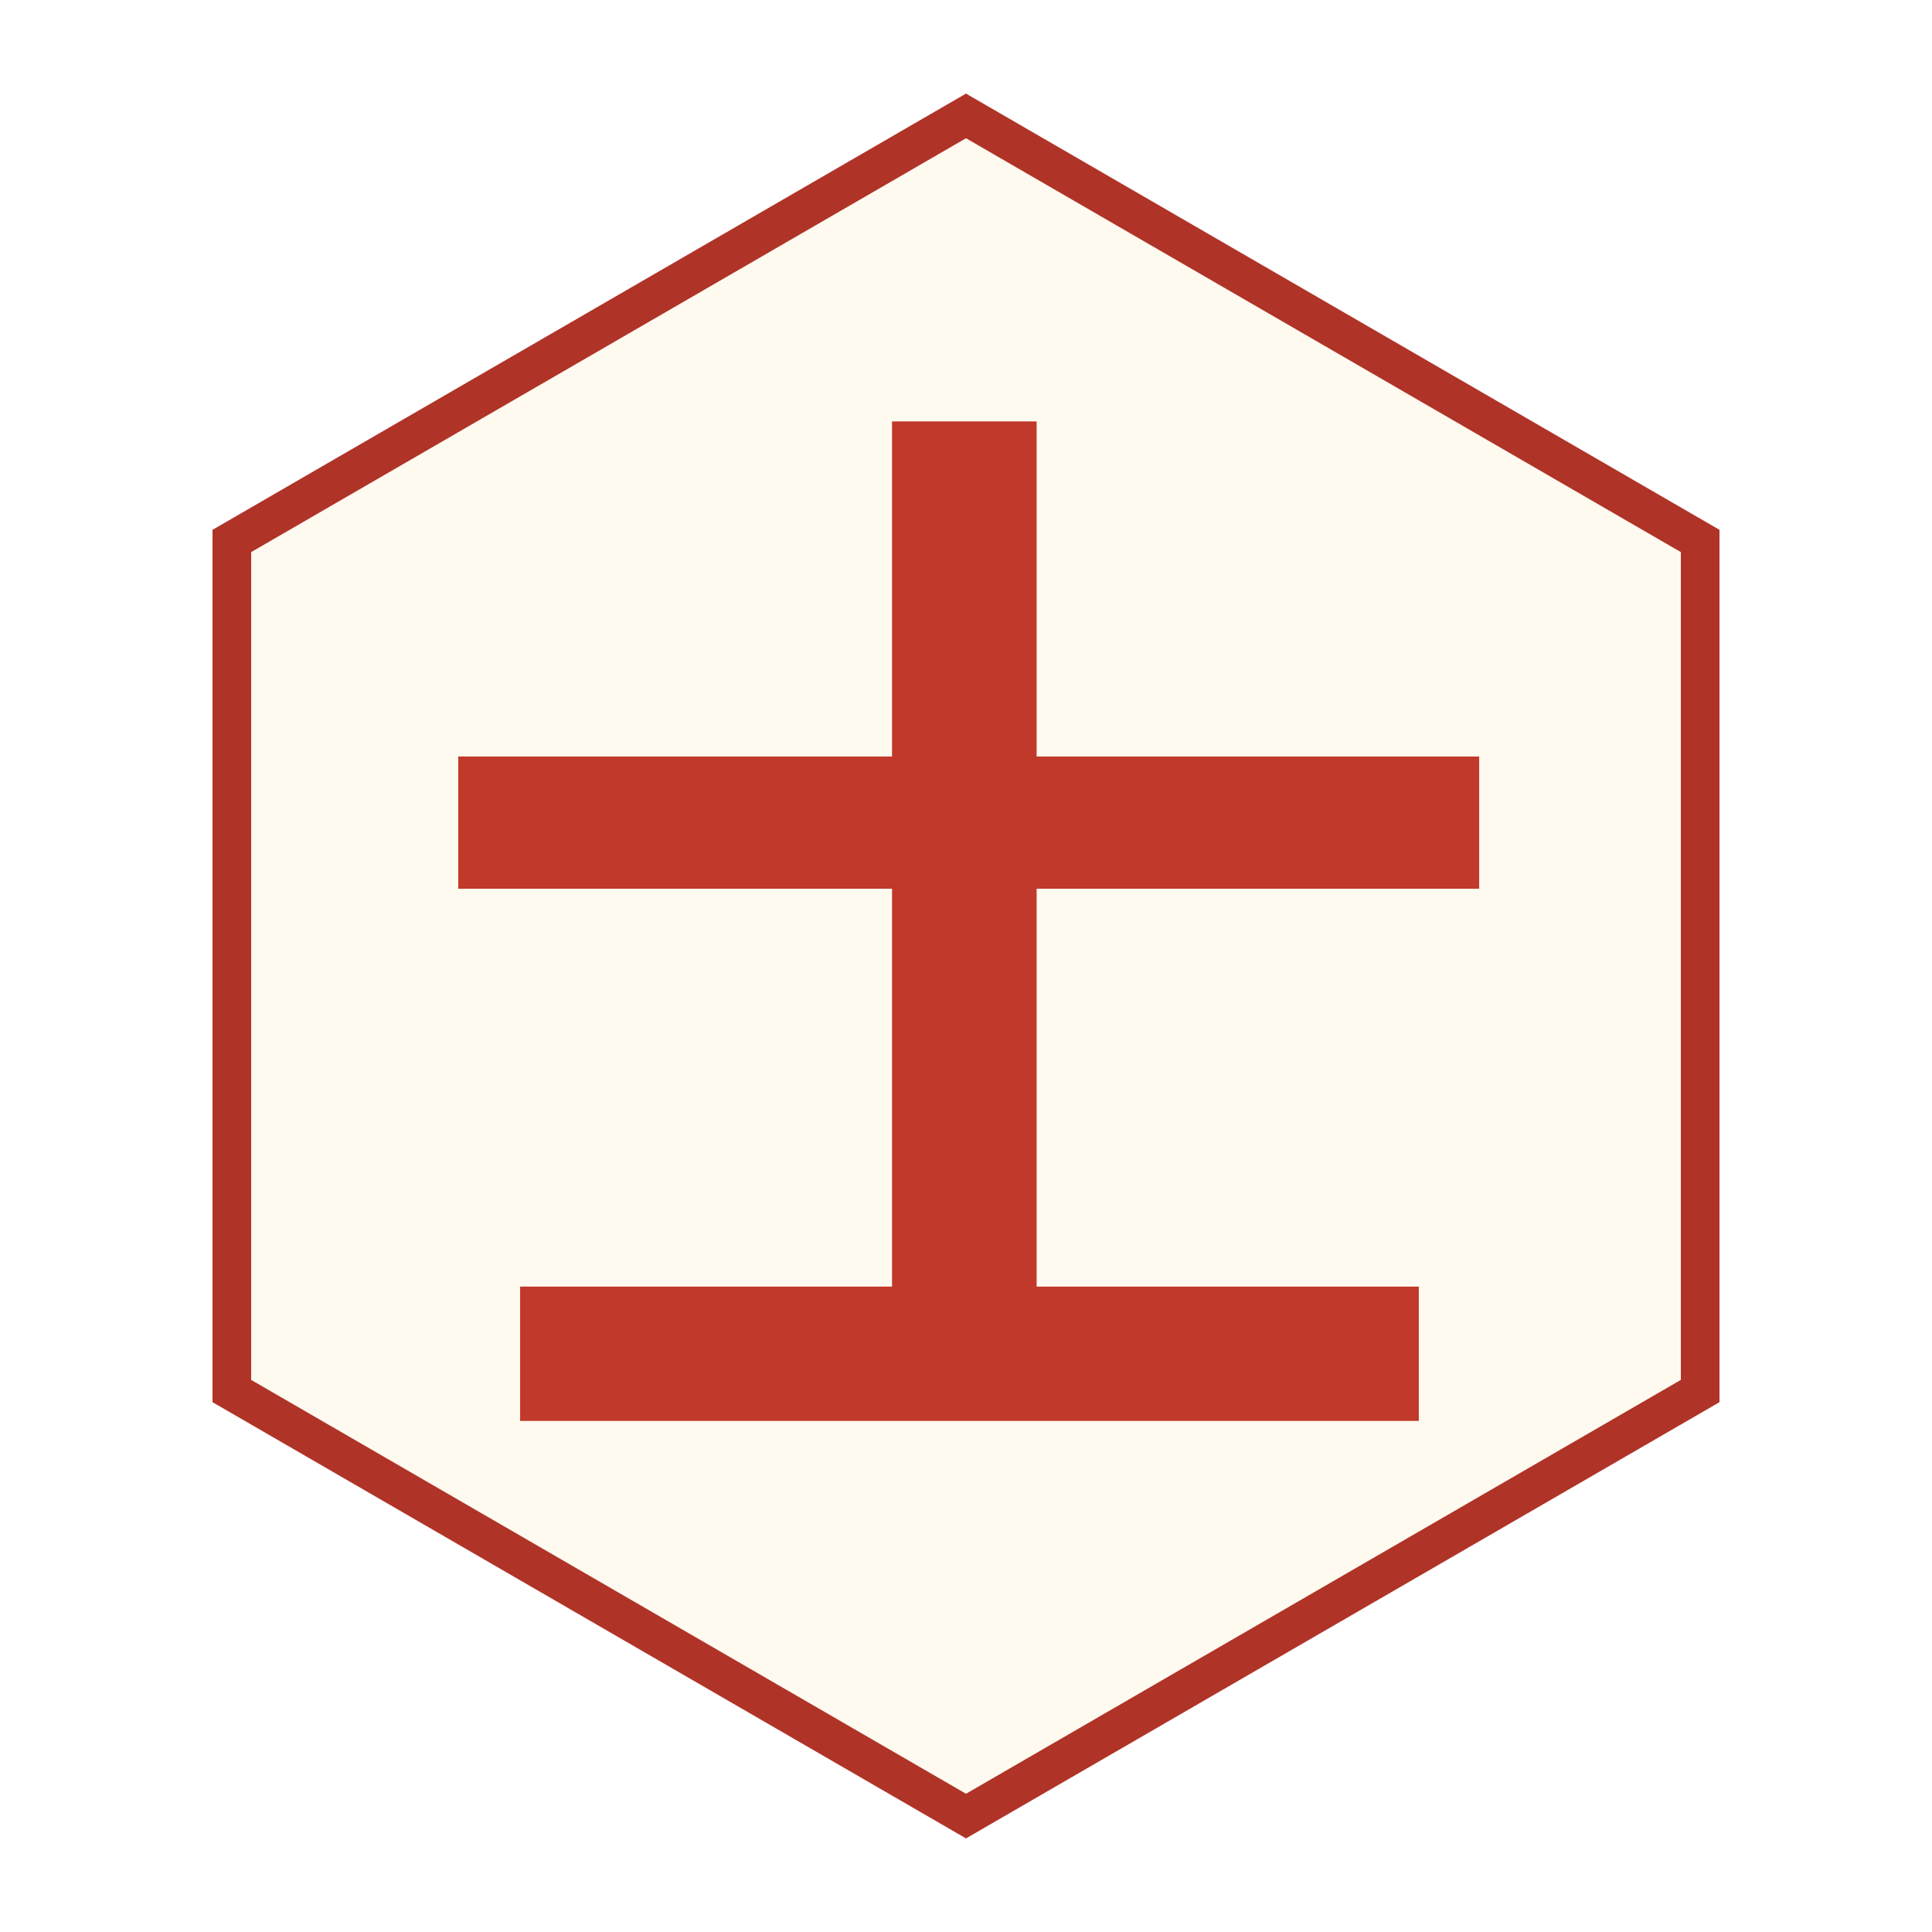
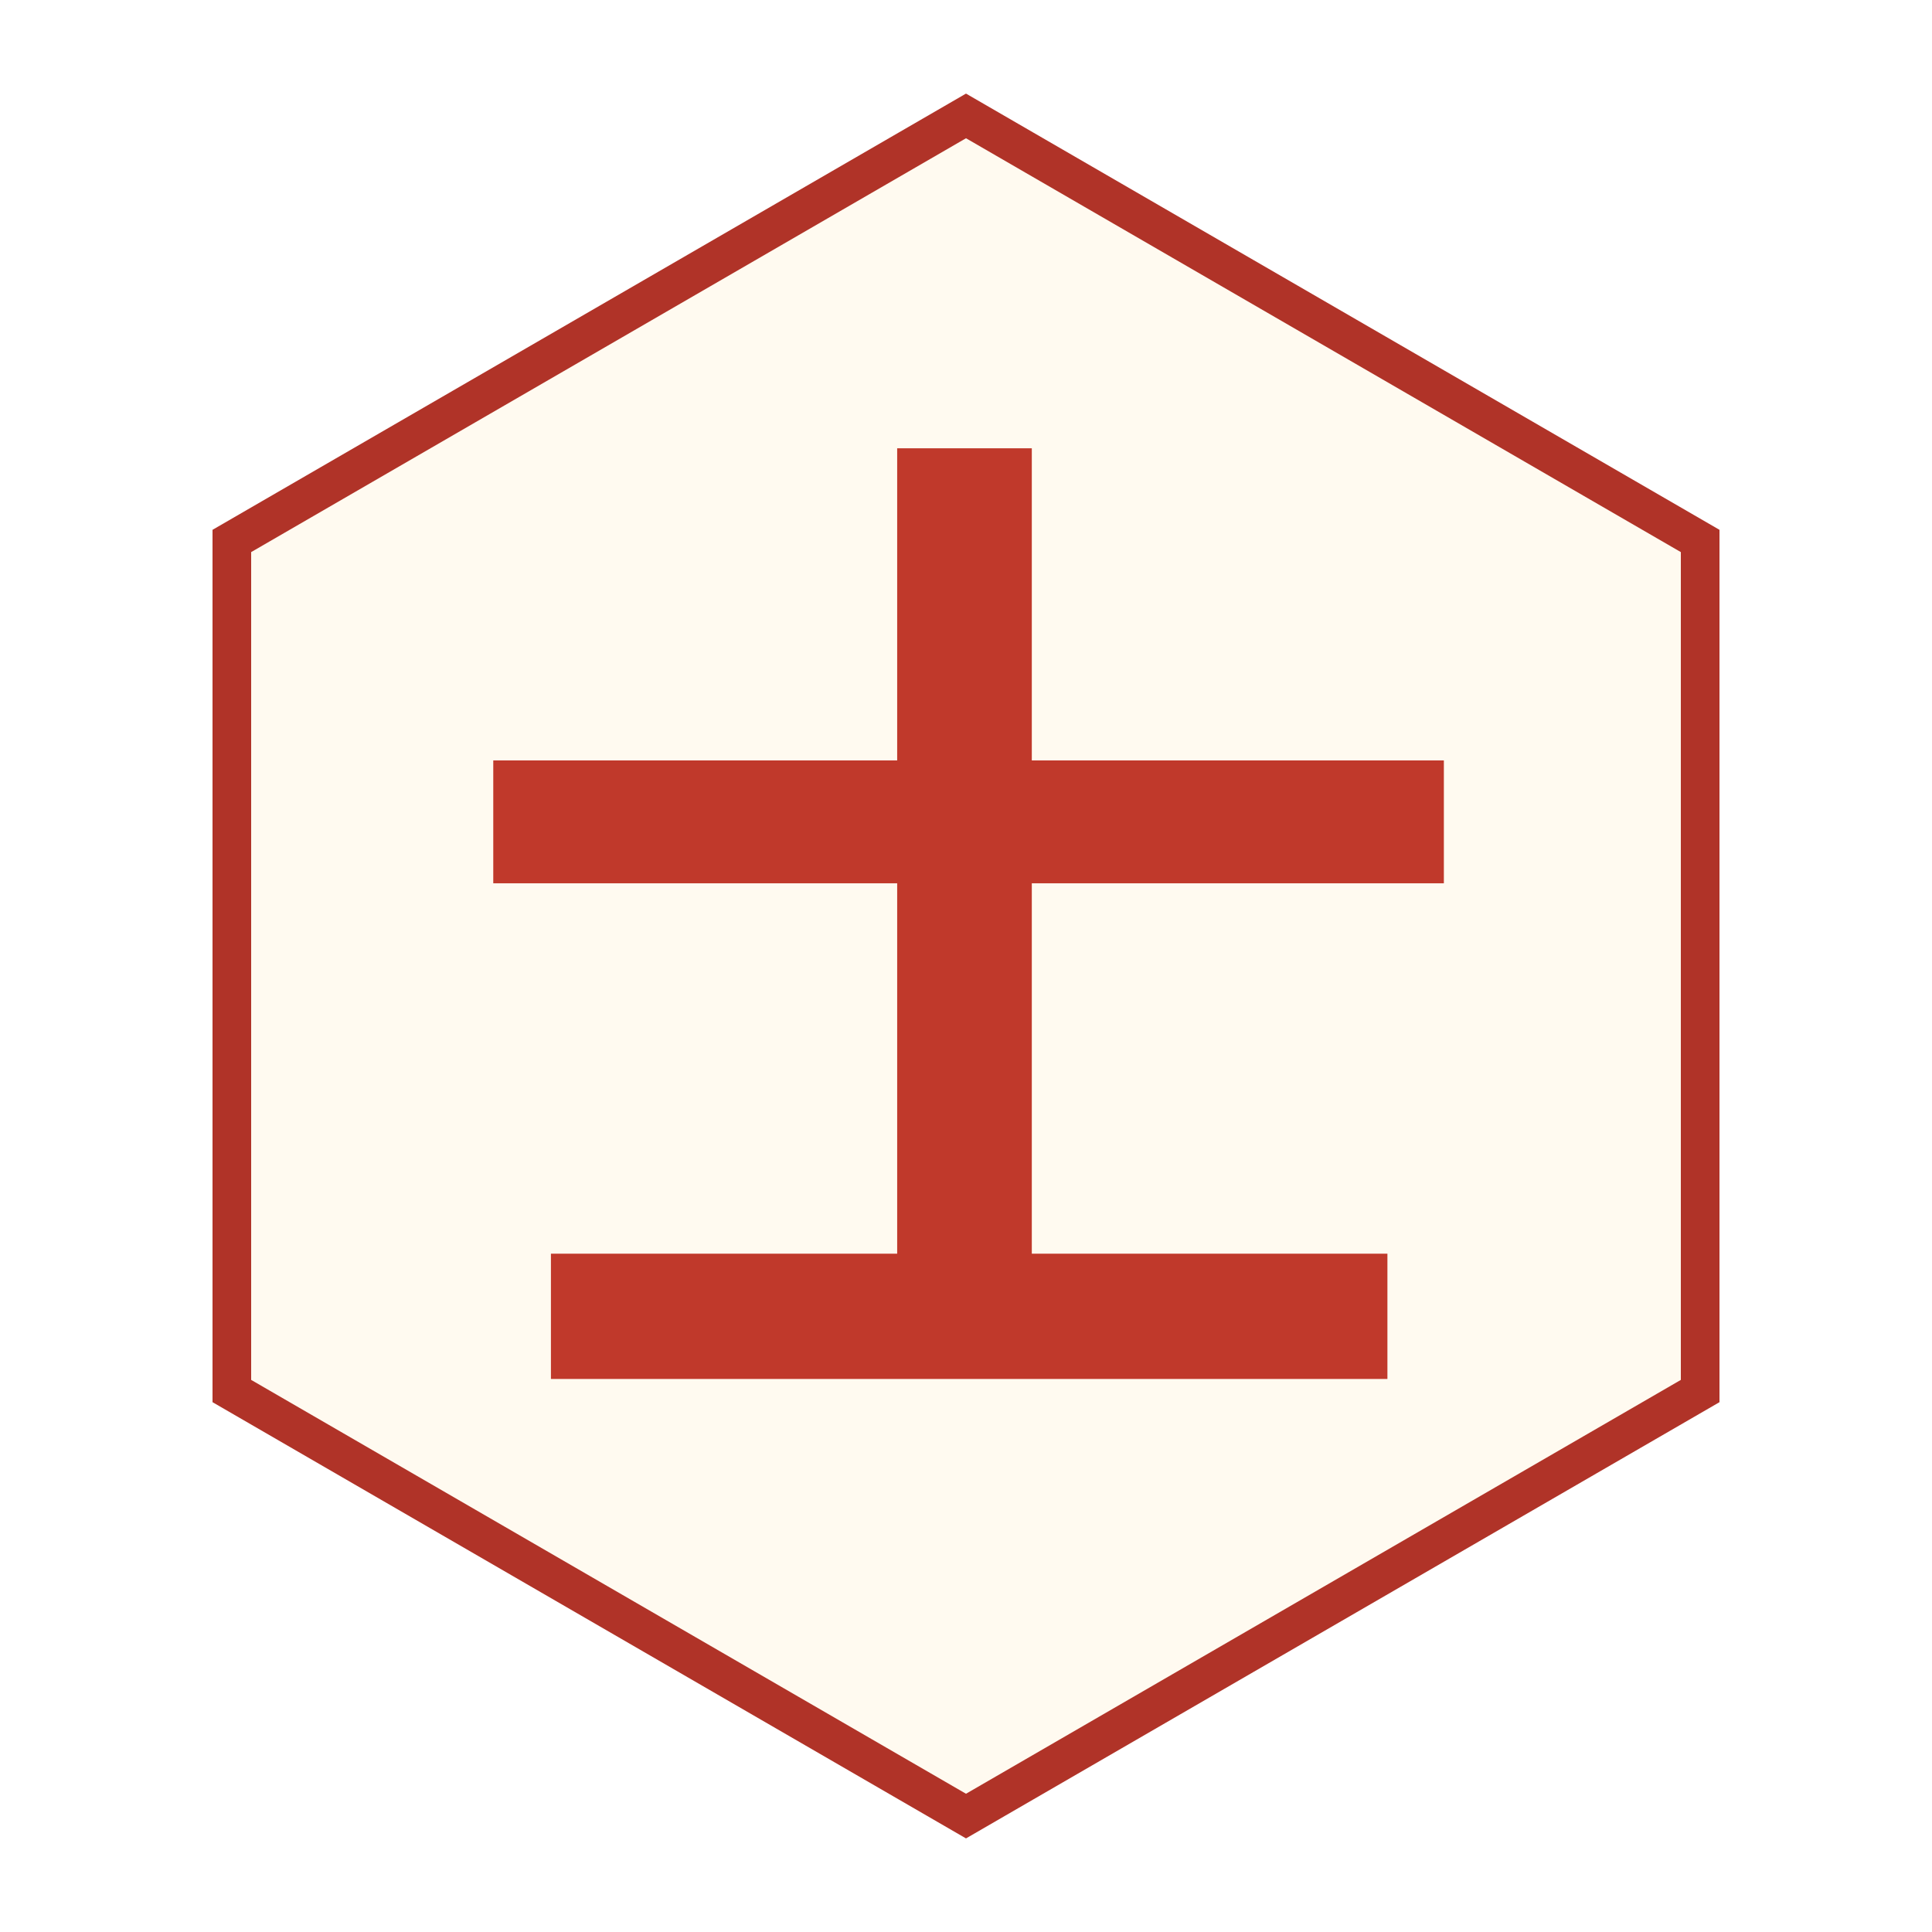
<svg xmlns="http://www.w3.org/2000/svg" viewBox="0 0 100 100" width="256" height="256">
  <polygon points="50,6 88,28 88,72 50,94 12,72 12,28" fill="#fffaf0" stroke="#b03328" stroke-width="2" />
-   <text x="50" y="71" font-family="Noto Sans CJK KR, Noto Sans CJK SC, sans-serif" font-style="normal" font-weight="800" font-size="58" fill="#c0392b" text-anchor="middle">士</text>
+   <text x="50" y="69" font-family="Noto Sans CJK KR, Noto Sans CJK SC, sans-serif" font-style="normal" font-weight="800" font-size="54" fill="#c0392b" text-anchor="middle">士</text>
</svg>
